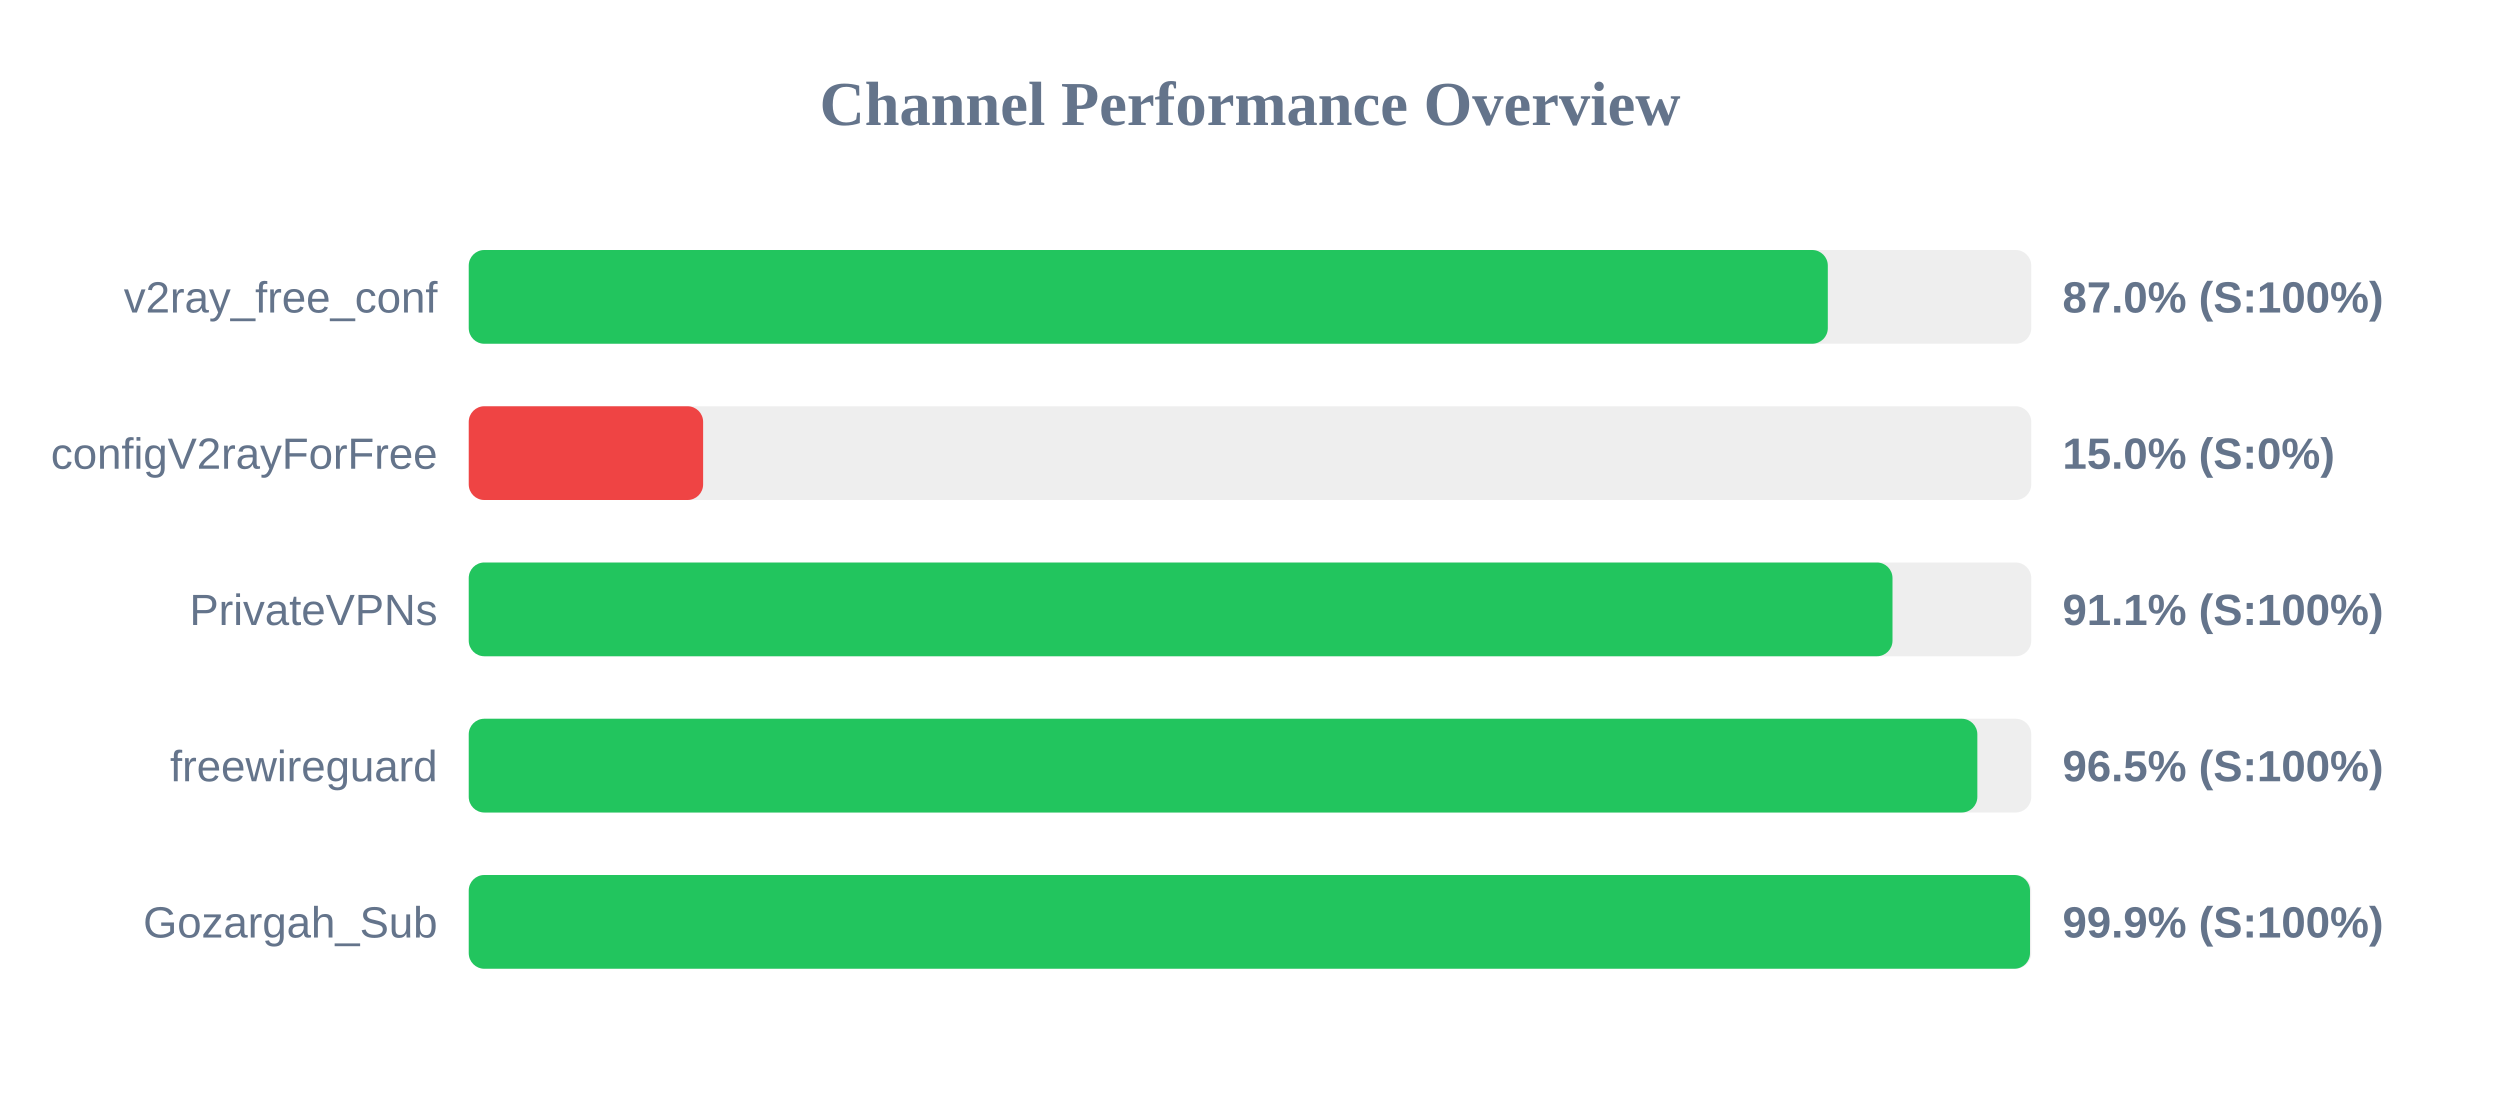
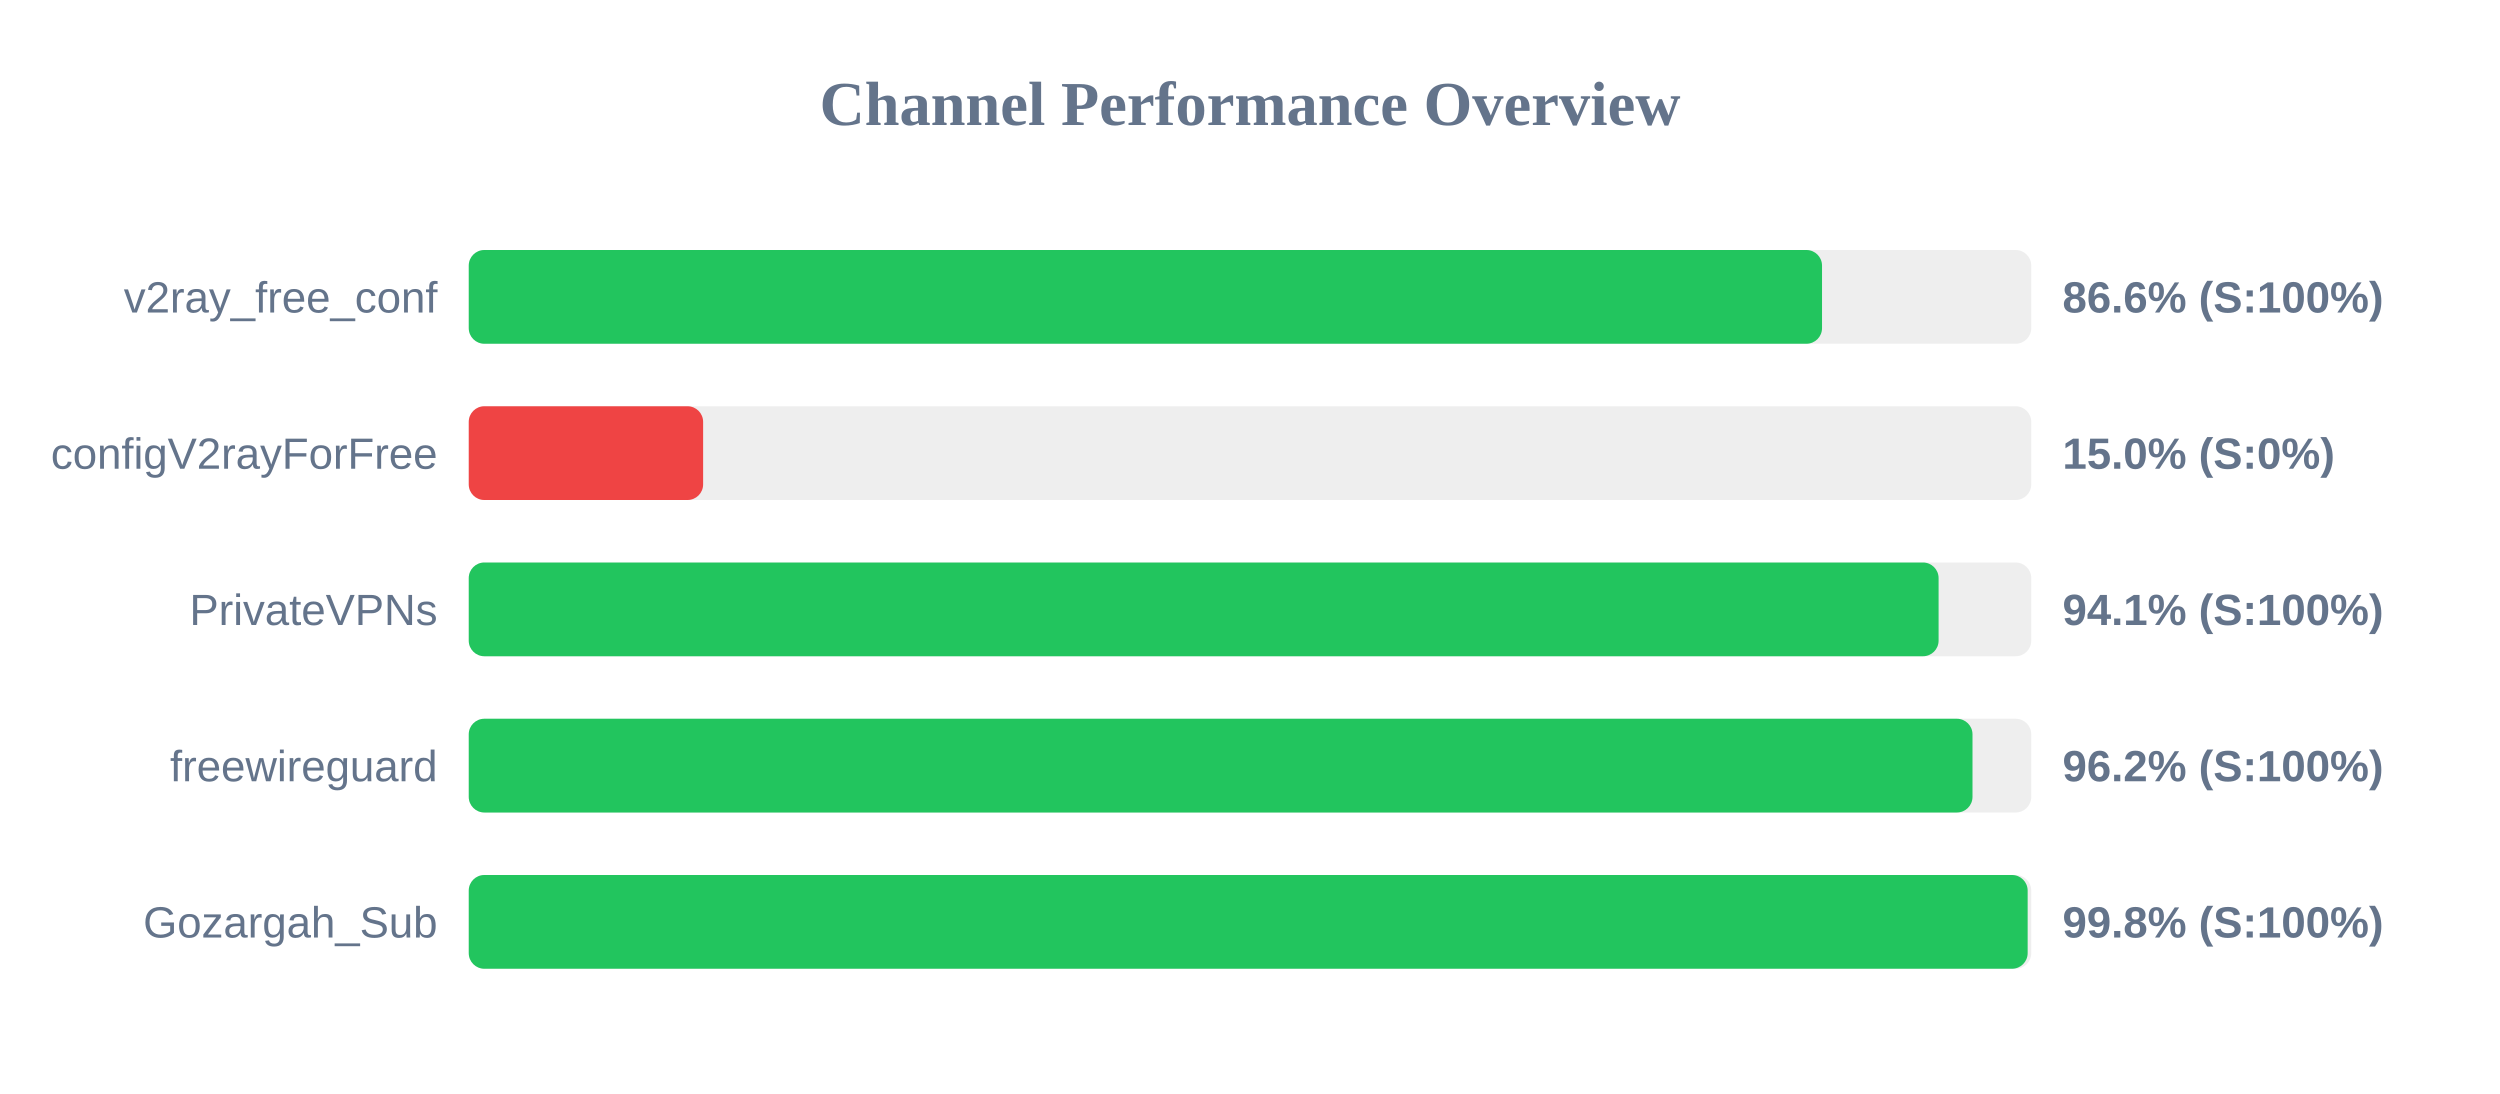
<svg xmlns="http://www.w3.org/2000/svg" width="800" height="350" version="1.1">
  <style>
        .row { font: 14px Arial; fill: #64748b; }
        .score { font: bold 14px Arial; fill: #64748b; }
    </style>
  <text x="400" y="40" text-anchor="middle" font-size="20px" font-weight="bold" fill="#64748b">Channel Performance Overview</text>
  <rect x="150" y="80" width="500" height="30" fill="#eee" rx="5" />
-   <rect x="150" y="80" width="434.9" height="30" fill="#22c55e" rx="5" />
+   <rect x="150" y="80" width="433.05" height="30" fill="#22c55e" rx="5" />
  <text x="140" y="100" text-anchor="end" class="row">v2ray_free_conf</text>
-   <text x="660" y="100" text-anchor="start" class="score">87.0% (S:100%)</text>
+   <text x="660" y="100" text-anchor="start" class="score">86.6% (S:100%)</text>
  <rect x="150" y="130" width="500" height="30" fill="#eee" rx="5" />
  <rect x="150" y="130" width="75.0" height="30" fill="#ef4444" rx="5" />
  <text x="140" y="150" text-anchor="end" class="row">configV2rayForFree</text>
  <text x="660" y="150" text-anchor="start" class="score">15.0% (S:0%)</text>
  <rect x="150" y="180" width="500" height="30" fill="#eee" rx="5" />
-   <rect x="150" y="180" width="455.6" height="30" fill="#22c55e" rx="5" />
+   <rect x="150" y="180" width="470.35" height="30" fill="#22c55e" rx="5" />
  <text x="140" y="200" text-anchor="end" class="row">PrivateVPNs</text>
-   <text x="660" y="200" text-anchor="start" class="score">91.1% (S:100%)</text>
+   <text x="660" y="200" text-anchor="start" class="score">94.1% (S:100%)</text>
  <rect x="150" y="230" width="500" height="30" fill="#eee" rx="5" />
-   <rect x="150" y="230" width="482.75" height="30" fill="#22c55e" rx="5" />
+   <rect x="150" y="230" width="481.2" height="30" fill="#22c55e" rx="5" />
  <text x="140" y="250" text-anchor="end" class="row">freewireguard</text>
-   <text x="660" y="250" text-anchor="start" class="score">96.5% (S:100%)</text>
+   <text x="660" y="250" text-anchor="start" class="score">96.2% (S:100%)</text>
  <rect x="150" y="280" width="500" height="30" fill="#eee" rx="5" />
-   <rect x="150" y="280" width="499.6" height="30" fill="#22c55e" rx="5" />
+   <rect x="150" y="280" width="498.85" height="30" fill="#22c55e" rx="5" />
  <text x="140" y="300" text-anchor="end" class="row">Gozargah_Sub</text>
-   <text x="660" y="300" text-anchor="start" class="score">99.9% (S:100%)</text>
+   <text x="660" y="300" text-anchor="start" class="score">99.8% (S:100%)</text>
</svg>
